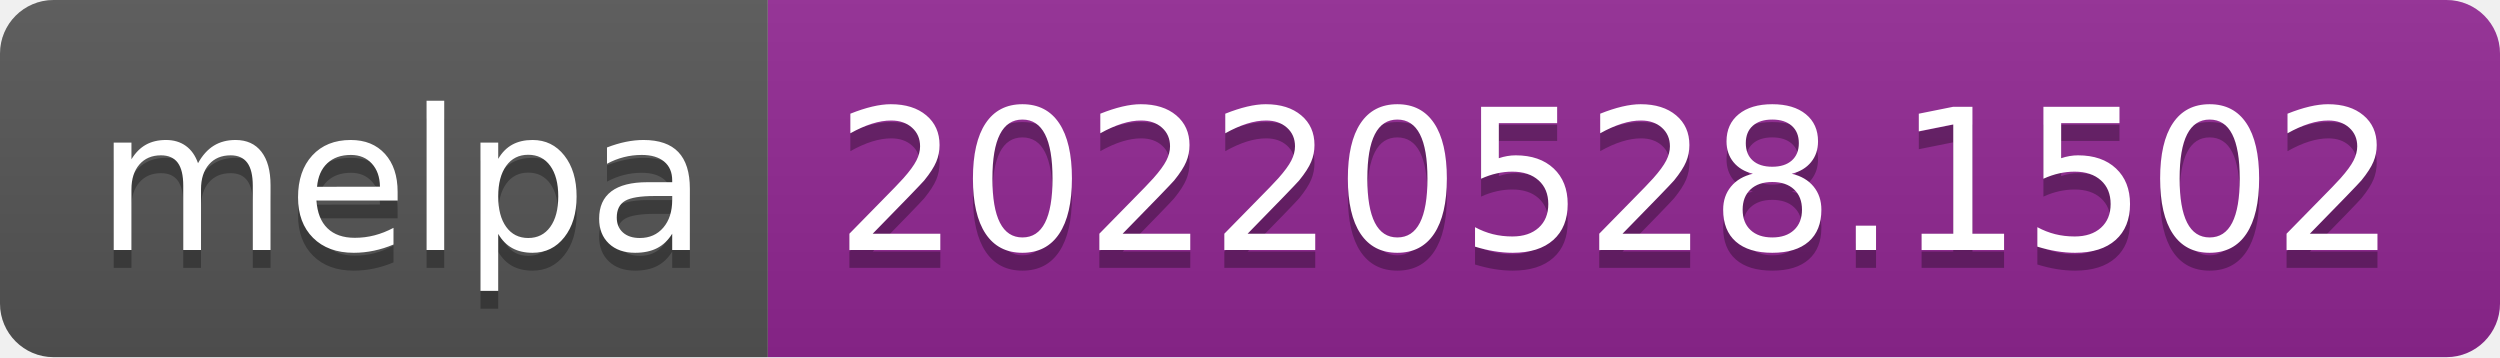
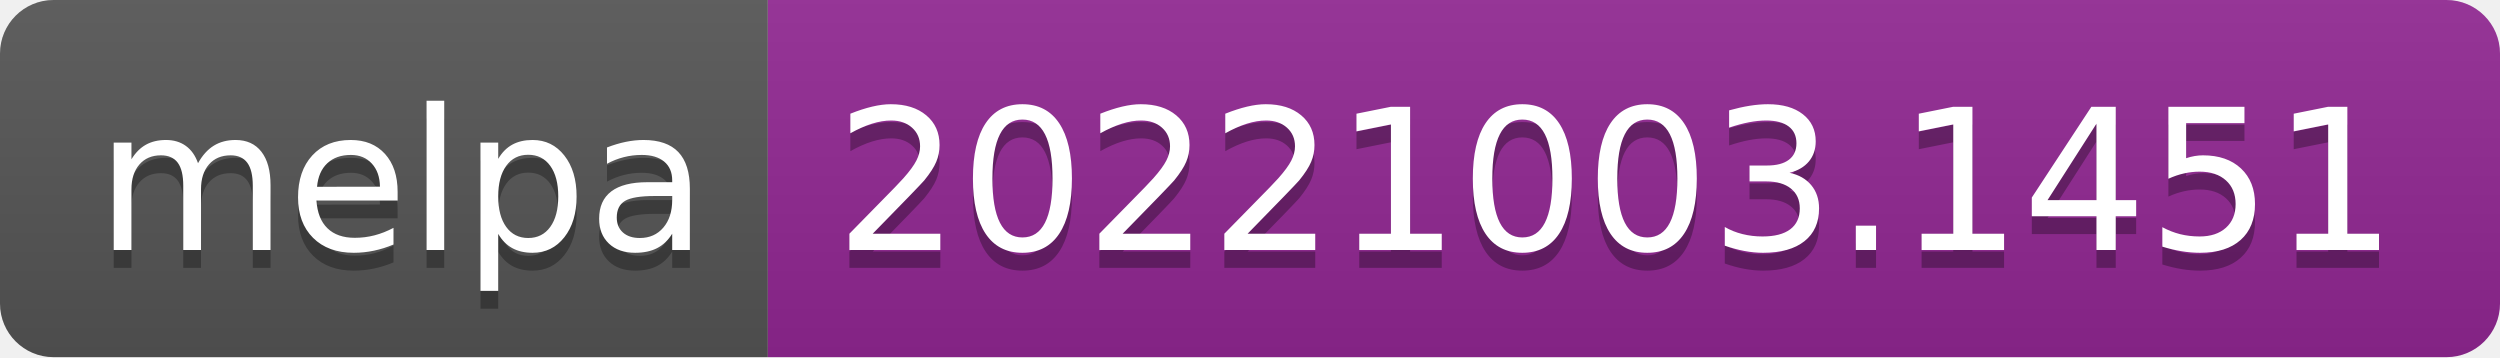
- <svg xmlns="http://www.w3.org/2000/svg" width="140" height="20" role="img" aria-label="melpa: 20220528.1502">
+ <svg xmlns="http://www.w3.org/2000/svg" width="140" height="20" role="img" aria-label="melpa: 20221003.1451">
  <linearGradient id="s" x2="0" y2="100%">
    <stop offset="0" stop-color="#bbb" stop-opacity=".1" />
    <stop offset="1" stop-opacity=".1" />
  </linearGradient>
  <clipPath id="r">
    <rect width="140" height="20" rx="3" fill="#fff" />
  </clipPath>
  <g clip-path="url(#r)">
    <rect width="43" height="20" fill="#555" />
    <rect x="43" width="97" height="20" fill="#922793" />
    <rect width="140" height="20" fill="url(#s)" />
  </g>
  <g fill="#fff" text-anchor="middle" font-family="Verdana,Geneva,DejaVu Sans,sans-serif" text-rendering="geometricPrecision" font-size="110">
    <text aria-hidden="true" x="225" y="150" fill="#010101" fill-opacity=".3" transform="scale(.1)" textLength="330">melpa</text>
    <text x="225" y="140" transform="scale(.1)" fill="#fff" textLength="330">melpa</text>
-     <text aria-hidden="true" x="905" y="150" fill="#010101" fill-opacity=".3" transform="scale(.1)" textLength="870">20220528.1502</text>
-     <text x="905" y="140" transform="scale(.1)" fill="#fff" textLength="870">20220528.1502</text>
+     <text aria-hidden="true" x="905" y="150" fill="#010101" fill-opacity=".3" transform="scale(.1)" textLength="870">20221003.1451</text>
+     <text x="905" y="140" transform="scale(.1)" fill="#fff" textLength="870">20221003.1451</text>
  </g>
</svg>
